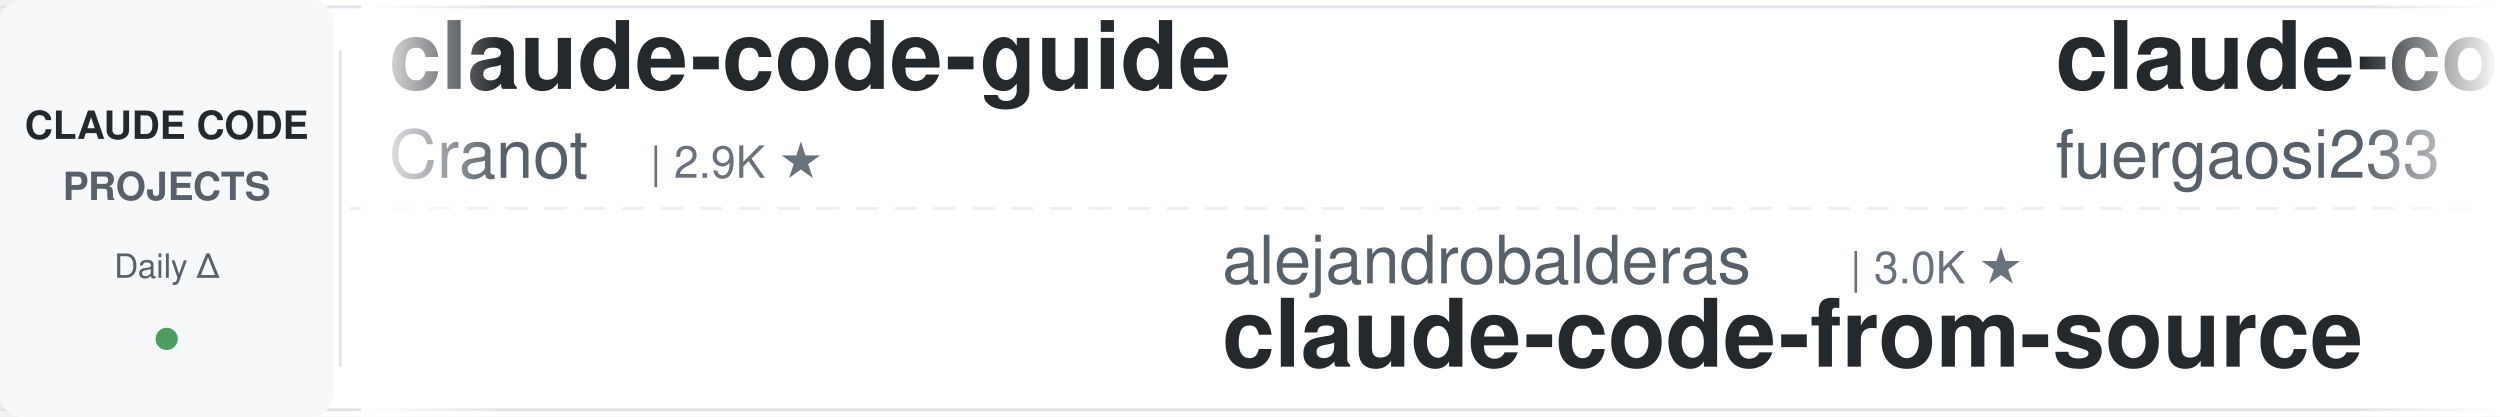
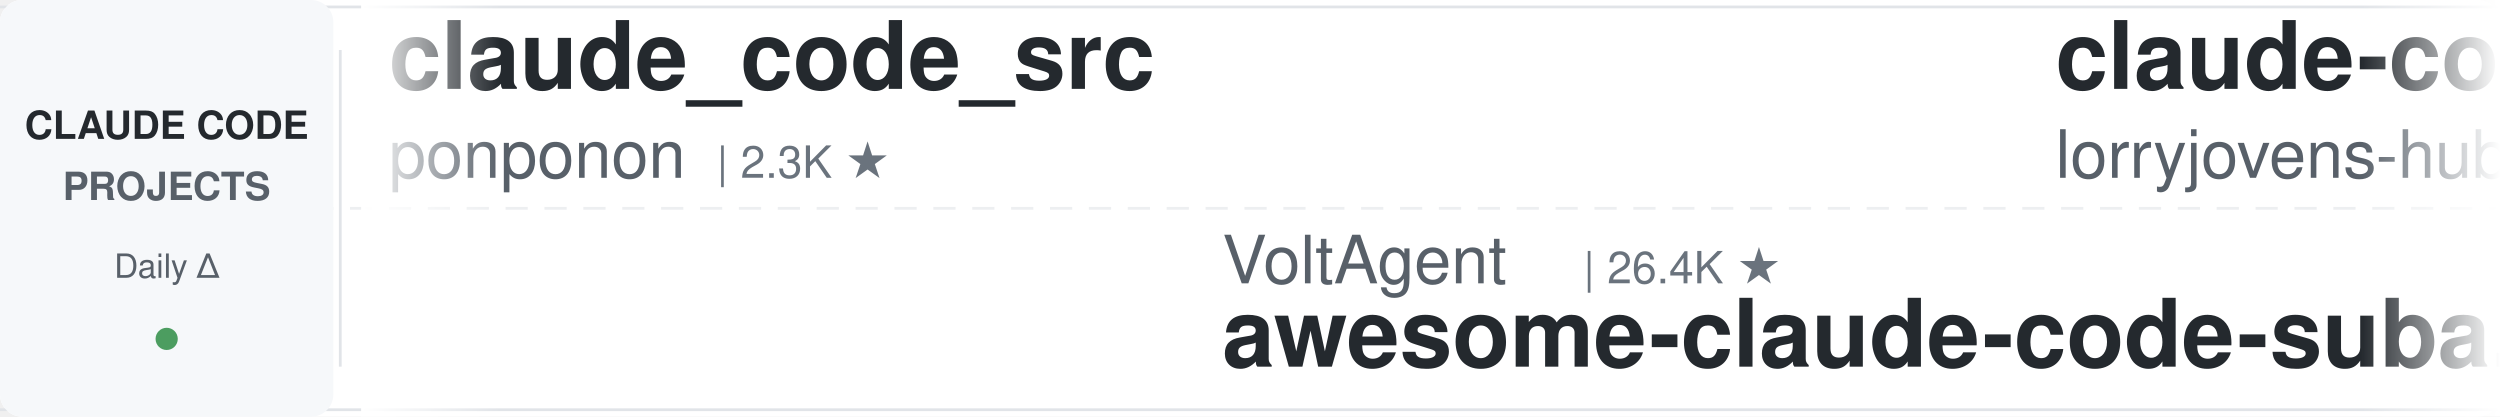
<svg xmlns="http://www.w3.org/2000/svg" width="900" height="150">
  <defs>
    <linearGradient id="leftFade" x1="0%" y1="0%" x2="100%" y2="0%">
      <stop offset="0%" style="stop-color:#ffffff;stop-opacity:1" />
      <stop offset="100%" style="stop-color:#ffffff;stop-opacity:0" />
    </linearGradient>
    <linearGradient id="rightFade" x1="0%" y1="0%" x2="100%" y2="0%">
      <stop offset="0%" style="stop-color:#ffffff;stop-opacity:0" />
      <stop offset="100%" style="stop-color:#ffffff;stop-opacity:1" />
    </linearGradient>
  </defs>
  <rect width="900" height="150" fill="#ffffff" rx="8" />
  <rect x="0" y="2" width="900" height="1" fill="#e1e4e8" />
  <rect x="0" y="147" width="900" height="1" fill="#e1e4e8" />
  <line x1="0" y1="75" x2="900" y2="75" stroke="#e1e4e8" stroke-width="1" stroke-dasharray="8 6" opacity="0.6" />
  <rect x="0" y="0" width="120" height="150" fill="#f6f8fa" rx="8" />
  <text x="60" y="50" font-family="-apple-system, BlinkMacSystemFont, 'Segoe UI', Helvetica, Arial, sans-serif" font-size="14" font-weight="600" fill="#24292e" text-anchor="middle">CLAUDE CODE</text>
  <text x="60" y="72" font-family="-apple-system, BlinkMacSystemFont, 'Segoe UI', Helvetica, Arial, sans-serif" font-size="14" font-weight="600" fill="#586069" text-anchor="middle">PROJECTS</text>
  <text x="60" y="100" font-family="-apple-system, BlinkMacSystemFont, 'Segoe UI', Helvetica, Arial, sans-serif" font-size="12" font-weight="500" fill="#586069" text-anchor="middle">Daily Δ</text>
  <circle cx="60" cy="122" r="4" fill="#22863a" opacity="0.8" />
  <rect x="122" y="18" width="1" height="114" fill="#e1e4e8" />
  <clipPath id="tickerClip">
    <rect x="130" y="0" width="770" height="150" />
  </clipPath>
  <g clip-path="url(#tickerClip)">
    <g id="tickerItems">
      <animateTransform attributeName="transform" attributeType="XML" type="translate" from="0 0" to="-3000 0" dur="54s" repeatCount="indefinite" />
      <g transform="translate(0, 0)">
-         <text x="140" y="32" font-family="-apple-system, BlinkMacSystemFont, 'Segoe UI', Helvetica, Arial, sans-serif" font-size="34" font-weight="600" fill="#24292e">claude-code-guide</text>
-         <text x="140" y="64" font-family="-apple-system, BlinkMacSystemFont, 'Segoe UI', Helvetica, Arial, sans-serif" font-size="24" font-weight="400" fill="#586069">Cranot</text>
-         <text x="234" y="64" font-family="-apple-system, BlinkMacSystemFont, 'Segoe UI', Helvetica, Arial, sans-serif" font-size="16" font-weight="500" fill="#6a737d">| 2.9K ★</text>
+         <text x="140" y="32" font-family="-apple-system, BlinkMacSystemFont, 'Segoe UI', Helvetica, Arial, sans-serif" font-size="34" font-weight="600" fill="#24292e">claude_code_src</text>
+         <text x="140" y="64" font-family="-apple-system, BlinkMacSystemFont, 'Segoe UI', Helvetica, Arial, sans-serif" font-size="24" font-weight="400" fill="#586069">ponponon</text>
+         <text x="258" y="64" font-family="-apple-system, BlinkMacSystemFont, 'Segoe UI', Helvetica, Arial, sans-serif" font-size="16" font-weight="500" fill="#6a737d">| 2.3K ★</text>
      </g>
      <g transform="translate(300, 0)">
-         <text x="140" y="102" font-family="-apple-system, BlinkMacSystemFont, 'Segoe UI', Helvetica, Arial, sans-serif" font-size="24" font-weight="400" fill="#586069">alejandrobalderas</text>
-         <text x="366" y="102" font-family="-apple-system, BlinkMacSystemFont, 'Segoe UI', Helvetica, Arial, sans-serif" font-size="16" font-weight="500" fill="#6a737d">| 3.0K ★</text>
-         <text x="140" y="132" font-family="-apple-system, BlinkMacSystemFont, 'Segoe UI', Helvetica, Arial, sans-serif" font-size="34" font-weight="600" fill="#24292e">claude-code-from-source</text>
-       </g>
-       <g transform="translate(600, 0)">
-         <text x="140" y="32" font-family="-apple-system, BlinkMacSystemFont, 'Segoe UI', Helvetica, Arial, sans-serif" font-size="34" font-weight="600" fill="#24292e">claude-code-proxy</text>
-         <text x="140" y="64" font-family="-apple-system, BlinkMacSystemFont, 'Segoe UI', Helvetica, Arial, sans-serif" font-size="24" font-weight="400" fill="#586069">fuergaosi233</text>
-         <text x="306" y="64" font-family="-apple-system, BlinkMacSystemFont, 'Segoe UI', Helvetica, Arial, sans-serif" font-size="16" font-weight="500" fill="#6a737d">| 2.8K ★</text>
-       </g>
-       <g transform="translate(900, 0)">
-         <text x="140" y="102" font-family="-apple-system, BlinkMacSystemFont, 'Segoe UI', Helvetica, Arial, sans-serif" font-size="24" font-weight="400" fill="#586069">huangserva</text>
-         <text x="282" y="102" font-family="-apple-system, BlinkMacSystemFont, 'Segoe UI', Helvetica, Arial, sans-serif" font-size="16" font-weight="500" fill="#6a737d">| 631 ★</text>
-         <text x="140" y="132" font-family="-apple-system, BlinkMacSystemFont, 'Segoe UI', Helvetica, Arial, sans-serif" font-size="34" font-weight="600" fill="#24292e">claude-code-cli</text>
-       </g>
-       <g transform="translate(1200, 0)">
-         <text x="140" y="32" font-family="-apple-system, BlinkMacSystemFont, 'Segoe UI', Helvetica, Arial, sans-serif" font-size="34" font-weight="600" fill="#24292e">claude-code-source</text>
-         <text x="140" y="64" font-family="-apple-system, BlinkMacSystemFont, 'Segoe UI', Helvetica, Arial, sans-serif" font-size="24" font-weight="400" fill="#586069">AprilNEA</text>
-         <text x="258" y="64" font-family="-apple-system, BlinkMacSystemFont, 'Segoe UI', Helvetica, Arial, sans-serif" font-size="16" font-weight="500" fill="#6a737d">| 391 ★</text>
-       </g>
-       <g transform="translate(1500, 0)">
        <text x="140" y="102" font-family="-apple-system, BlinkMacSystemFont, 'Segoe UI', Helvetica, Arial, sans-serif" font-size="24" font-weight="400" fill="#586069">VoltAgent</text>
        <text x="270" y="102" font-family="-apple-system, BlinkMacSystemFont, 'Segoe UI', Helvetica, Arial, sans-serif" font-size="16" font-weight="500" fill="#6a737d">| 26.4K ★</text>
        <text x="140" y="132" font-family="-apple-system, BlinkMacSystemFont, 'Segoe UI', Helvetica, Arial, sans-serif" font-size="34" font-weight="600" fill="#24292e">awesome-claude-code-suba...</text>
      </g>
+       <g transform="translate(600, 0)">
+         <text x="140" y="32" font-family="-apple-system, BlinkMacSystemFont, 'Segoe UI', Helvetica, Arial, sans-serif" font-size="34" font-weight="600" fill="#24292e">claude-code-rust</text>
+         <text x="140" y="64" font-family="-apple-system, BlinkMacSystemFont, 'Segoe UI', Helvetica, Arial, sans-serif" font-size="24" font-weight="400" fill="#586069">lorryjovens-hub</text>
+         <text x="342" y="64" font-family="-apple-system, BlinkMacSystemFont, 'Segoe UI', Helvetica, Arial, sans-serif" font-size="16" font-weight="500" fill="#6a737d">| 1.7K ★</text>
+       </g>
+       <g transform="translate(900, 0)">
+         <text x="140" y="102" font-family="-apple-system, BlinkMacSystemFont, 'Segoe UI', Helvetica, Arial, sans-serif" font-size="24" font-weight="400" fill="#586069">Pimzino</text>
+         <text x="246" y="102" font-family="-apple-system, BlinkMacSystemFont, 'Segoe UI', Helvetica, Arial, sans-serif" font-size="16" font-weight="500" fill="#6a737d">| 3.9K ★</text>
+         <text x="140" y="132" font-family="-apple-system, BlinkMacSystemFont, 'Segoe UI', Helvetica, Arial, sans-serif" font-size="34" font-weight="600" fill="#24292e">claude-code-spec-workflo...</text>
+       </g>
+       <g transform="translate(1200, 0)">
+         <text x="140" y="32" font-family="-apple-system, BlinkMacSystemFont, 'Segoe UI', Helvetica, Arial, sans-serif" font-size="34" font-weight="600" fill="#24292e">arcads-claude-code-mrpai...</text>
+         <text x="140" y="64" font-family="-apple-system, BlinkMacSystemFont, 'Segoe UI', Helvetica, Arial, sans-serif" font-size="24" font-weight="400" fill="#586069">mrpaidsocial</text>
+         <text x="306" y="64" font-family="-apple-system, BlinkMacSystemFont, 'Segoe UI', Helvetica, Arial, sans-serif" font-size="16" font-weight="500" fill="#6a737d">| 1.7K ★</text>
+       </g>
+       <g transform="translate(1500, 0)">
+         <text x="140" y="102" font-family="-apple-system, BlinkMacSystemFont, 'Segoe UI', Helvetica, Arial, sans-serif" font-size="24" font-weight="400" fill="#586069">shanraisshan</text>
+         <text x="306" y="102" font-family="-apple-system, BlinkMacSystemFont, 'Segoe UI', Helvetica, Arial, sans-serif" font-size="16" font-weight="500" fill="#6a737d">| 68.7K ★</text>
+         <text x="140" y="132" font-family="-apple-system, BlinkMacSystemFont, 'Segoe UI', Helvetica, Arial, sans-serif" font-size="34" font-weight="600" fill="#24292e">claude-code-best-practic...</text>
+       </g>
      <g transform="translate(1800, 0)">
-         <text x="140" y="32" font-family="-apple-system, BlinkMacSystemFont, 'Segoe UI', Helvetica, Arial, sans-serif" font-size="34" font-weight="600" fill="#24292e">Claude-Code-Source-Study</text>
-         <text x="140" y="64" font-family="-apple-system, BlinkMacSystemFont, 'Segoe UI', Helvetica, Arial, sans-serif" font-size="24" font-weight="400" fill="#586069">luyao618</text>
-         <text x="258" y="64" font-family="-apple-system, BlinkMacSystemFont, 'Segoe UI', Helvetica, Arial, sans-serif" font-size="16" font-weight="500" fill="#6a737d">| 1.7K ★</text>
+         <text x="140" y="32" font-family="-apple-system, BlinkMacSystemFont, 'Segoe UI', Helvetica, Arial, sans-serif" font-size="34" font-weight="600" fill="#24292e">claude-code-hub</text>
+         <text x="140" y="64" font-family="-apple-system, BlinkMacSystemFont, 'Segoe UI', Helvetica, Arial, sans-serif" font-size="24" font-weight="400" fill="#586069">ding113</text>
+         <text x="246" y="64" font-family="-apple-system, BlinkMacSystemFont, 'Segoe UI', Helvetica, Arial, sans-serif" font-size="16" font-weight="500" fill="#6a737d">| 3.4K ★</text>
      </g>
      <g transform="translate(2100, 0)">
-         <text x="140" y="102" font-family="-apple-system, BlinkMacSystemFont, 'Segoe UI', Helvetica, Arial, sans-serif" font-size="24" font-weight="400" fill="#586069">wesammustafa</text>
-         <text x="306" y="102" font-family="-apple-system, BlinkMacSystemFont, 'Segoe UI', Helvetica, Arial, sans-serif" font-size="16" font-weight="500" fill="#6a737d">| 3.6K ★</text>
-         <text x="140" y="132" font-family="-apple-system, BlinkMacSystemFont, 'Segoe UI', Helvetica, Arial, sans-serif" font-size="34" font-weight="600" fill="#24292e">Claude-Code-Quest</text>
+         <text x="140" y="102" font-family="-apple-system, BlinkMacSystemFont, 'Segoe UI', Helvetica, Arial, sans-serif" font-size="24" font-weight="400" fill="#586069">huangjia2019</text>
+         <text x="306" y="102" font-family="-apple-system, BlinkMacSystemFont, 'Segoe UI', Helvetica, Arial, sans-serif" font-size="16" font-weight="500" fill="#6a737d">| 1.2K ★</text>
+         <text x="140" y="132" font-family="-apple-system, BlinkMacSystemFont, 'Segoe UI', Helvetica, Arial, sans-serif" font-size="34" font-weight="600" fill="#24292e">claude-code-engineering</text>
      </g>
      <g transform="translate(2400, 0)">
-         <text x="140" y="32" font-family="-apple-system, BlinkMacSystemFont, 'Segoe UI', Helvetica, Arial, sans-serif" font-size="34" font-weight="600" fill="#24292e">everything-claude-code-z...</text>
-         <text x="140" y="64" font-family="-apple-system, BlinkMacSystemFont, 'Segoe UI', Helvetica, Arial, sans-serif" font-size="24" font-weight="400" fill="#586069">xu-xiang</text>
-         <text x="258" y="64" font-family="-apple-system, BlinkMacSystemFont, 'Segoe UI', Helvetica, Arial, sans-serif" font-size="16" font-weight="500" fill="#6a737d">| 2.0K ★</text>
+         <text x="140" y="32" font-family="-apple-system, BlinkMacSystemFont, 'Segoe UI', Helvetica, Arial, sans-serif" font-size="34" font-weight="600" fill="#24292e">everything-claude-code</text>
+         <text x="140" y="64" font-family="-apple-system, BlinkMacSystemFont, 'Segoe UI', Helvetica, Arial, sans-serif" font-size="24" font-weight="400" fill="#586069">WorldFlowAI</text>
+         <text x="294" y="64" font-family="-apple-system, BlinkMacSystemFont, 'Segoe UI', Helvetica, Arial, sans-serif" font-size="16" font-weight="500" fill="#6a737d">| 6.0K ★</text>
      </g>
      <g transform="translate(2700, 0)">
-         <text x="140" y="102" font-family="-apple-system, BlinkMacSystemFont, 'Segoe UI', Helvetica, Arial, sans-serif" font-size="24" font-weight="400" fill="#586069">daymade</text>
-         <text x="246" y="102" font-family="-apple-system, BlinkMacSystemFont, 'Segoe UI', Helvetica, Arial, sans-serif" font-size="16" font-weight="500" fill="#6a737d">| 1.5K ★</text>
-         <text x="140" y="132" font-family="-apple-system, BlinkMacSystemFont, 'Segoe UI', Helvetica, Arial, sans-serif" font-size="34" font-weight="600" fill="#24292e">claude-code-skills</text>
+         <text x="140" y="102" font-family="-apple-system, BlinkMacSystemFont, 'Segoe UI', Helvetica, Arial, sans-serif" font-size="24" font-weight="400" fill="#586069">fuergaosi233</text>
+         <text x="306" y="102" font-family="-apple-system, BlinkMacSystemFont, 'Segoe UI', Helvetica, Arial, sans-serif" font-size="16" font-weight="500" fill="#6a737d">| 2.8K ★</text>
+         <text x="140" y="132" font-family="-apple-system, BlinkMacSystemFont, 'Segoe UI', Helvetica, Arial, sans-serif" font-size="34" font-weight="600" fill="#24292e">claude-code-proxy</text>
      </g>
      <g transform="translate(3000, 0)">
-         <text x="140" y="32" font-family="-apple-system, BlinkMacSystemFont, 'Segoe UI', Helvetica, Arial, sans-serif" font-size="34" font-weight="600" fill="#24292e">claude-code-guide</text>
-         <text x="140" y="64" font-family="-apple-system, BlinkMacSystemFont, 'Segoe UI', Helvetica, Arial, sans-serif" font-size="24" font-weight="400" fill="#586069">Cranot</text>
-         <text x="234" y="64" font-family="-apple-system, BlinkMacSystemFont, 'Segoe UI', Helvetica, Arial, sans-serif" font-size="16" font-weight="500" fill="#6a737d">| 2.9K ★</text>
+         <text x="140" y="32" font-family="-apple-system, BlinkMacSystemFont, 'Segoe UI', Helvetica, Arial, sans-serif" font-size="34" font-weight="600" fill="#24292e">claude_code_src</text>
+         <text x="140" y="64" font-family="-apple-system, BlinkMacSystemFont, 'Segoe UI', Helvetica, Arial, sans-serif" font-size="24" font-weight="400" fill="#586069">ponponon</text>
+         <text x="258" y="64" font-family="-apple-system, BlinkMacSystemFont, 'Segoe UI', Helvetica, Arial, sans-serif" font-size="16" font-weight="500" fill="#6a737d">| 2.3K ★</text>
      </g>
      <g transform="translate(3300, 0)">
-         <text x="140" y="102" font-family="-apple-system, BlinkMacSystemFont, 'Segoe UI', Helvetica, Arial, sans-serif" font-size="24" font-weight="400" fill="#586069">alejandrobalderas</text>
-         <text x="366" y="102" font-family="-apple-system, BlinkMacSystemFont, 'Segoe UI', Helvetica, Arial, sans-serif" font-size="16" font-weight="500" fill="#6a737d">| 3.0K ★</text>
-         <text x="140" y="132" font-family="-apple-system, BlinkMacSystemFont, 'Segoe UI', Helvetica, Arial, sans-serif" font-size="34" font-weight="600" fill="#24292e">claude-code-from-source</text>
+         <text x="140" y="102" font-family="-apple-system, BlinkMacSystemFont, 'Segoe UI', Helvetica, Arial, sans-serif" font-size="24" font-weight="400" fill="#586069">VoltAgent</text>
+         <text x="270" y="102" font-family="-apple-system, BlinkMacSystemFont, 'Segoe UI', Helvetica, Arial, sans-serif" font-size="16" font-weight="500" fill="#6a737d">| 26.4K ★</text>
+         <text x="140" y="132" font-family="-apple-system, BlinkMacSystemFont, 'Segoe UI', Helvetica, Arial, sans-serif" font-size="34" font-weight="600" fill="#24292e">awesome-claude-code-suba...</text>
      </g>
      <g transform="translate(3600, 0)">
-         <text x="140" y="32" font-family="-apple-system, BlinkMacSystemFont, 'Segoe UI', Helvetica, Arial, sans-serif" font-size="34" font-weight="600" fill="#24292e">claude-code-proxy</text>
-         <text x="140" y="64" font-family="-apple-system, BlinkMacSystemFont, 'Segoe UI', Helvetica, Arial, sans-serif" font-size="24" font-weight="400" fill="#586069">fuergaosi233</text>
-         <text x="306" y="64" font-family="-apple-system, BlinkMacSystemFont, 'Segoe UI', Helvetica, Arial, sans-serif" font-size="16" font-weight="500" fill="#6a737d">| 2.8K ★</text>
+         <text x="140" y="32" font-family="-apple-system, BlinkMacSystemFont, 'Segoe UI', Helvetica, Arial, sans-serif" font-size="34" font-weight="600" fill="#24292e">claude-code-rust</text>
+         <text x="140" y="64" font-family="-apple-system, BlinkMacSystemFont, 'Segoe UI', Helvetica, Arial, sans-serif" font-size="24" font-weight="400" fill="#586069">lorryjovens-hub</text>
+         <text x="342" y="64" font-family="-apple-system, BlinkMacSystemFont, 'Segoe UI', Helvetica, Arial, sans-serif" font-size="16" font-weight="500" fill="#6a737d">| 1.7K ★</text>
      </g>
      <g transform="translate(3900, 0)">
-         <text x="140" y="102" font-family="-apple-system, BlinkMacSystemFont, 'Segoe UI', Helvetica, Arial, sans-serif" font-size="24" font-weight="400" fill="#586069">huangserva</text>
-         <text x="282" y="102" font-family="-apple-system, BlinkMacSystemFont, 'Segoe UI', Helvetica, Arial, sans-serif" font-size="16" font-weight="500" fill="#6a737d">| 631 ★</text>
-         <text x="140" y="132" font-family="-apple-system, BlinkMacSystemFont, 'Segoe UI', Helvetica, Arial, sans-serif" font-size="34" font-weight="600" fill="#24292e">claude-code-cli</text>
+         <text x="140" y="102" font-family="-apple-system, BlinkMacSystemFont, 'Segoe UI', Helvetica, Arial, sans-serif" font-size="24" font-weight="400" fill="#586069">Pimzino</text>
+         <text x="246" y="102" font-family="-apple-system, BlinkMacSystemFont, 'Segoe UI', Helvetica, Arial, sans-serif" font-size="16" font-weight="500" fill="#6a737d">| 3.9K ★</text>
+         <text x="140" y="132" font-family="-apple-system, BlinkMacSystemFont, 'Segoe UI', Helvetica, Arial, sans-serif" font-size="34" font-weight="600" fill="#24292e">claude-code-spec-workflo...</text>
      </g>
    </g>
  </g>
  <rect x="130" y="0" width="50" height="150" fill="url(#leftFade)" />
  <rect x="850" y="0" width="50" height="150" fill="url(#rightFade)" />
</svg>
